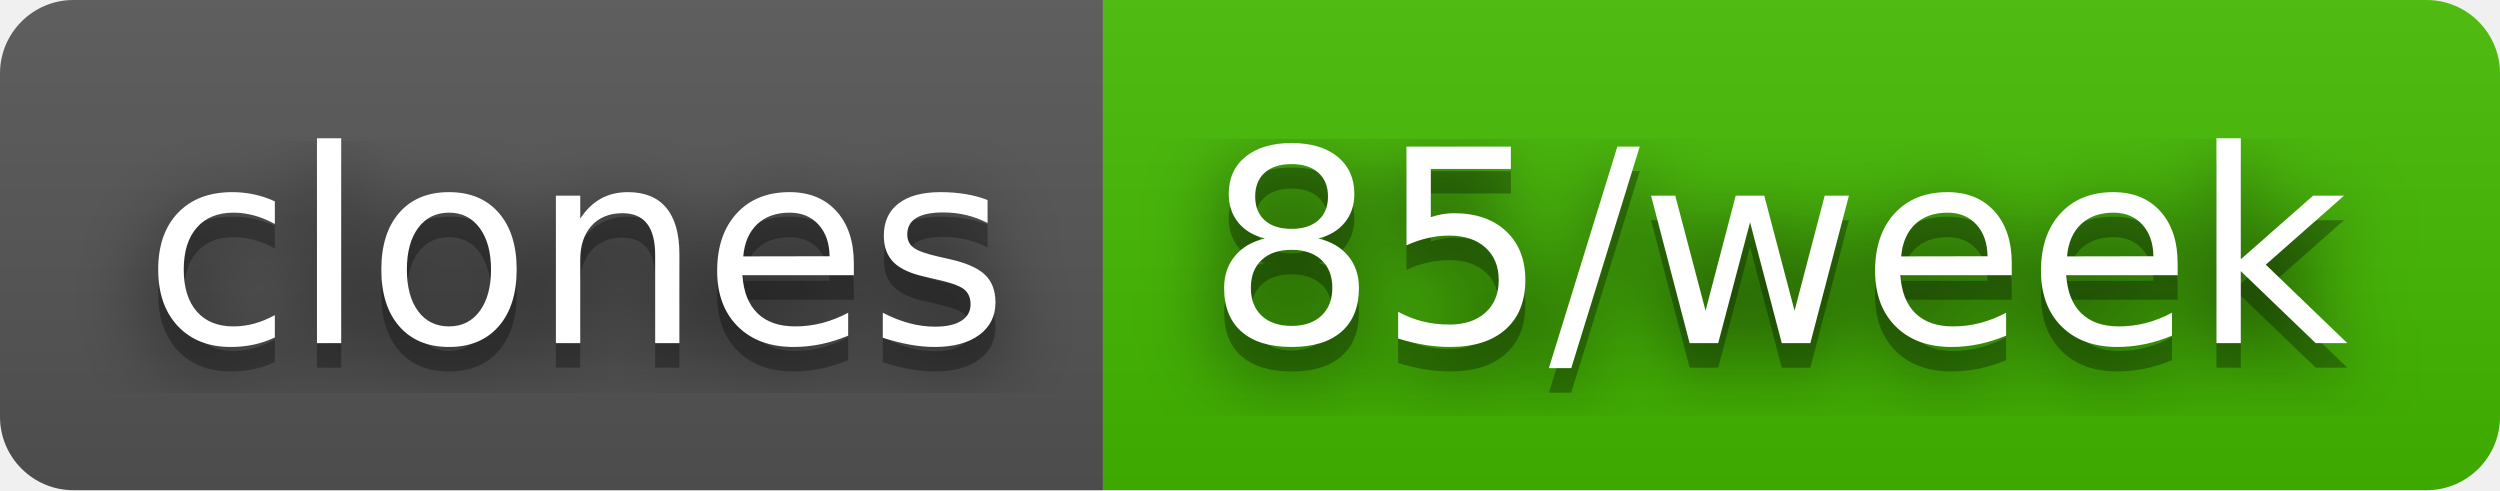
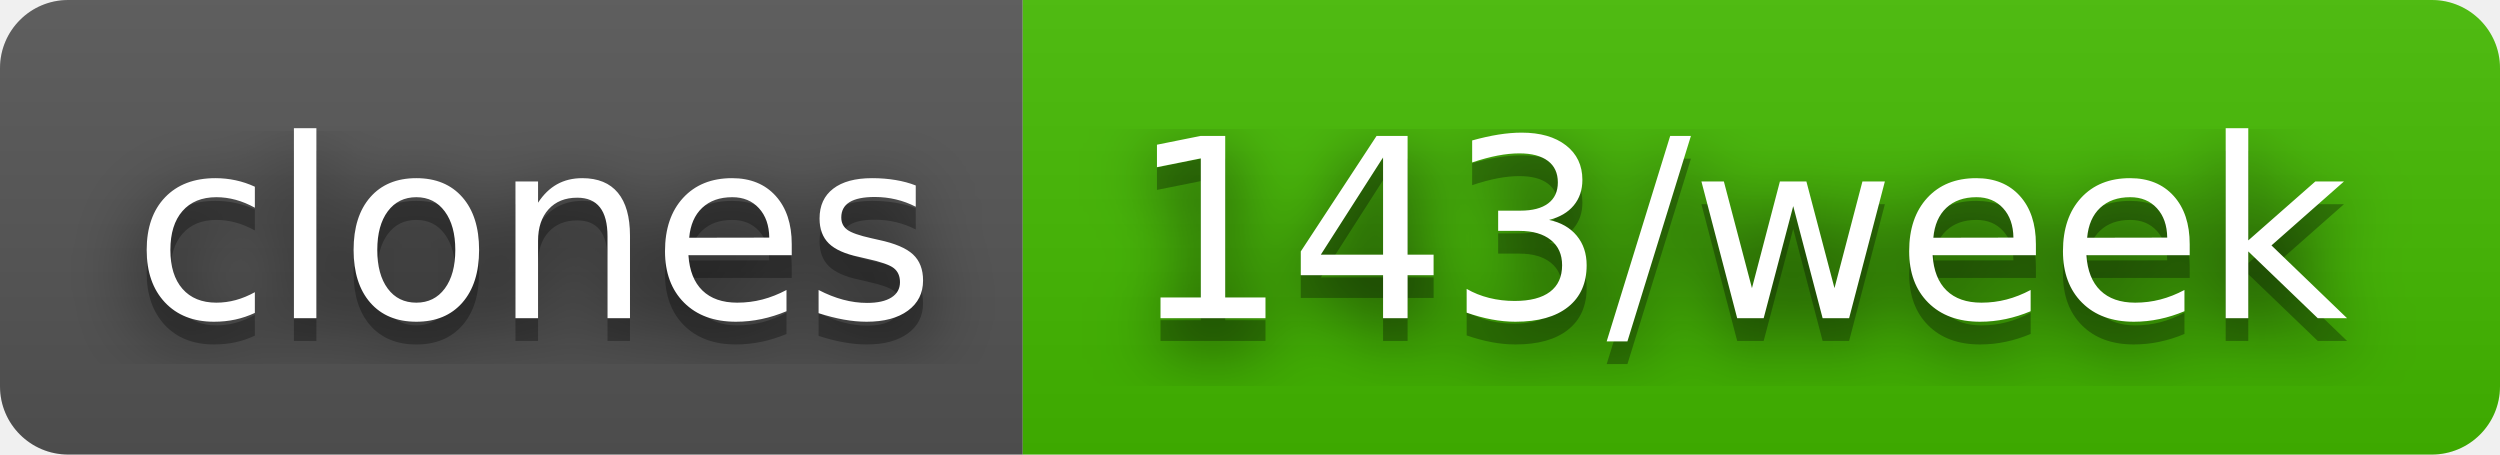
- <svg xmlns="http://www.w3.org/2000/svg" width="102" height="20" role="img" aria-label="clones: 85/week">
+ <svg xmlns="http://www.w3.org/2000/svg" width="110" height="20" role="img" aria-label="clones: 143/week">
  <filter id="blur">
    <feGaussianBlur in="SourceGraphic" stdDeviation="16" />
  </filter>
  <linearGradient id="s" x2="0" y2="100%">
    <stop offset="0" stop-color="#bbb" stop-opacity=".1" />
    <stop offset="1" stop-opacity=".1" />
  </linearGradient>
  <clipPath id="r">
-     <rect width="102" height="20" rx="3" fill="#fff" />
+     <rect width="110" height="20" rx="3" fill="#fff" />
  </clipPath>
  <g clip-path="url(#r)">
    <rect width="45" height="20" fill="#555" />
-     <rect x="45" width="57" height="20" fill="#4b0" />
-     <rect width="102" height="20" fill="url(#s)" />
+     <rect x="45" width="65" height="20" fill="#4b0" />
+     <rect width="110" height="20" fill="url(#s)" />
  </g>
  <g fill="#fff" text-anchor="middle" font-family="Verdana,Geneva,DejaVu Sans,sans-serif" text-rendering="geometricPrecision" font-size="110">
    <text aria-hidden="true" x="235" y="150" fill="#010101" fill-opacity=".80" filter="url(#blur)" transform="scale(.1)" textLength="350">clones</text>
    <text aria-hidden="true" x="235" y="150" fill="#010101" fill-opacity=".3" transform="scale(.1)" textLength="350">clones</text>
    <text x="235" y="140" transform="scale(.1)" fill="#fff" textLength="350">clones</text>
-     <text aria-hidden="true" x="725" y="150" fill="#010101" fill-opacity=".80" filter="url(#blur)" transform="scale(.1)" textLength="470">85/week</text>
-     <text aria-hidden="true" x="725" y="150" fill="#010101" fill-opacity=".3" transform="scale(.1)" textLength="470">85/week</text>
-     <text x="725" y="140" transform="scale(.1)" fill="#fff" textLength="470">85/week</text>
+     <text aria-hidden="true" x="765" y="150" fill="#010101" fill-opacity=".80" filter="url(#blur)" transform="scale(.1)" textLength="550">143/week</text>
+     <text aria-hidden="true" x="765" y="150" fill="#010101" fill-opacity=".3" transform="scale(.1)" textLength="550">143/week</text>
+     <text x="765" y="140" transform="scale(.1)" fill="#fff" textLength="550">143/week</text>
  </g>
</svg>
